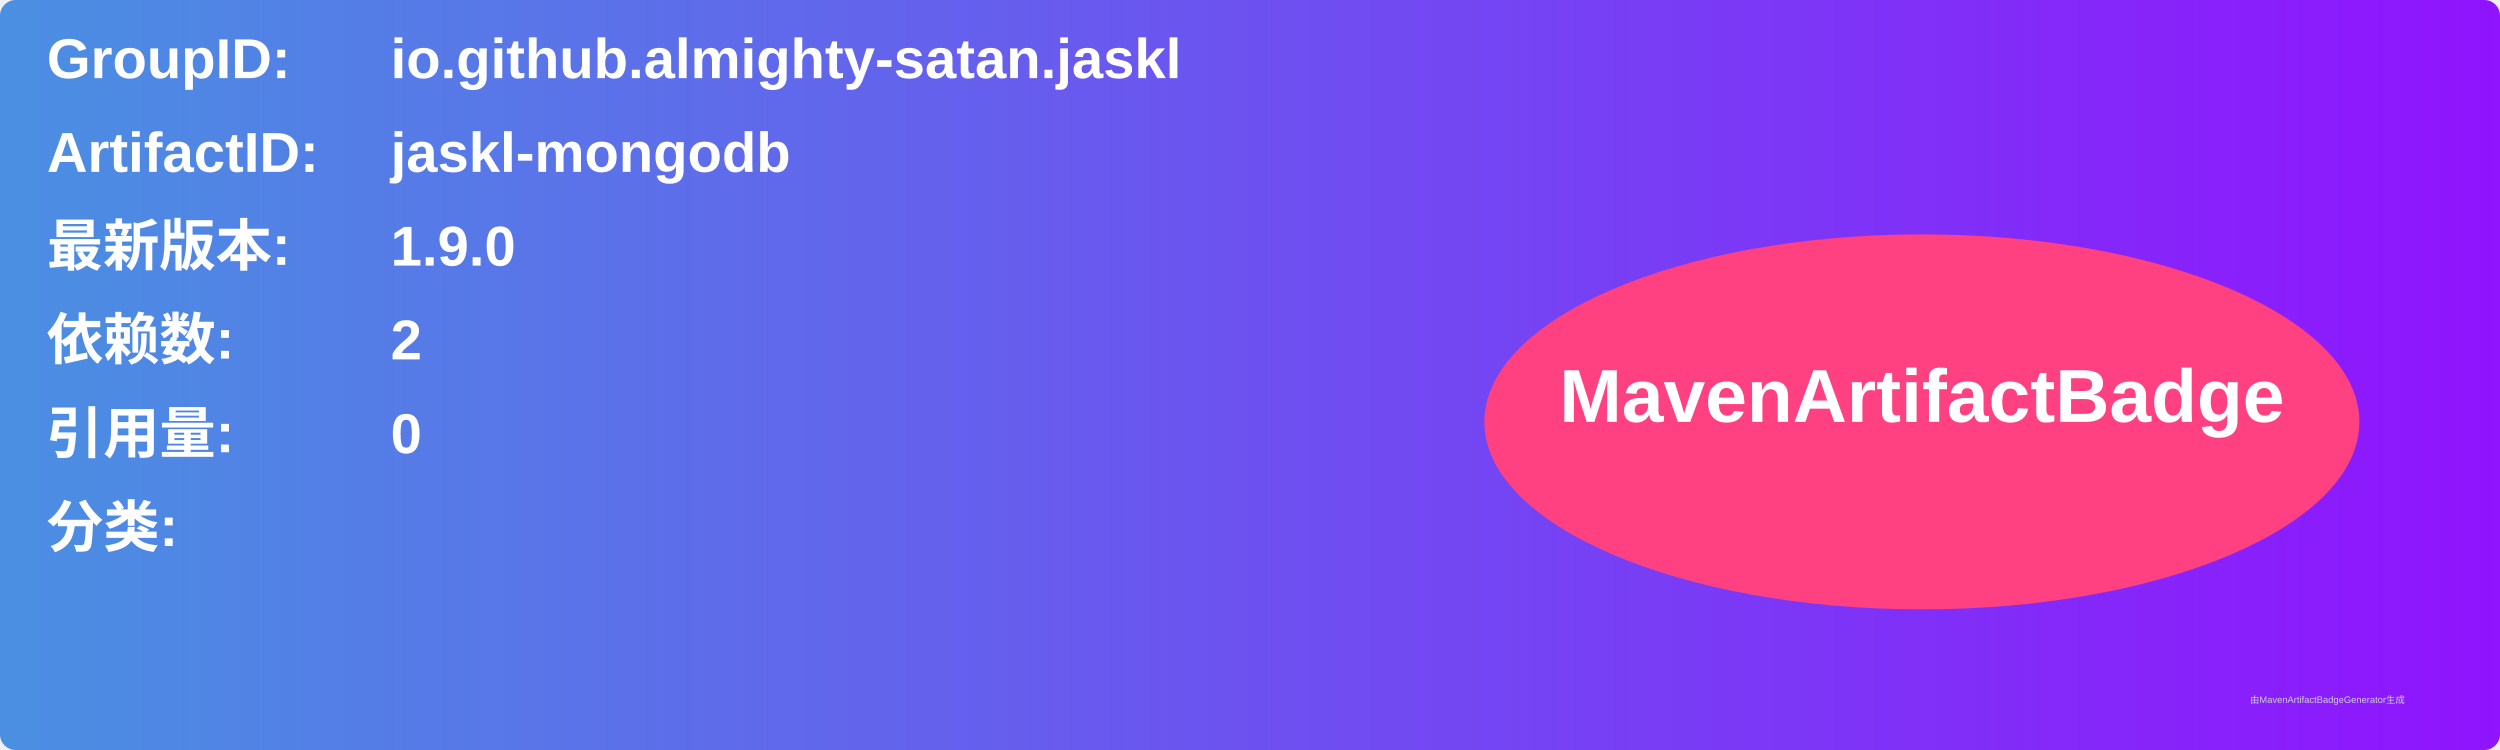
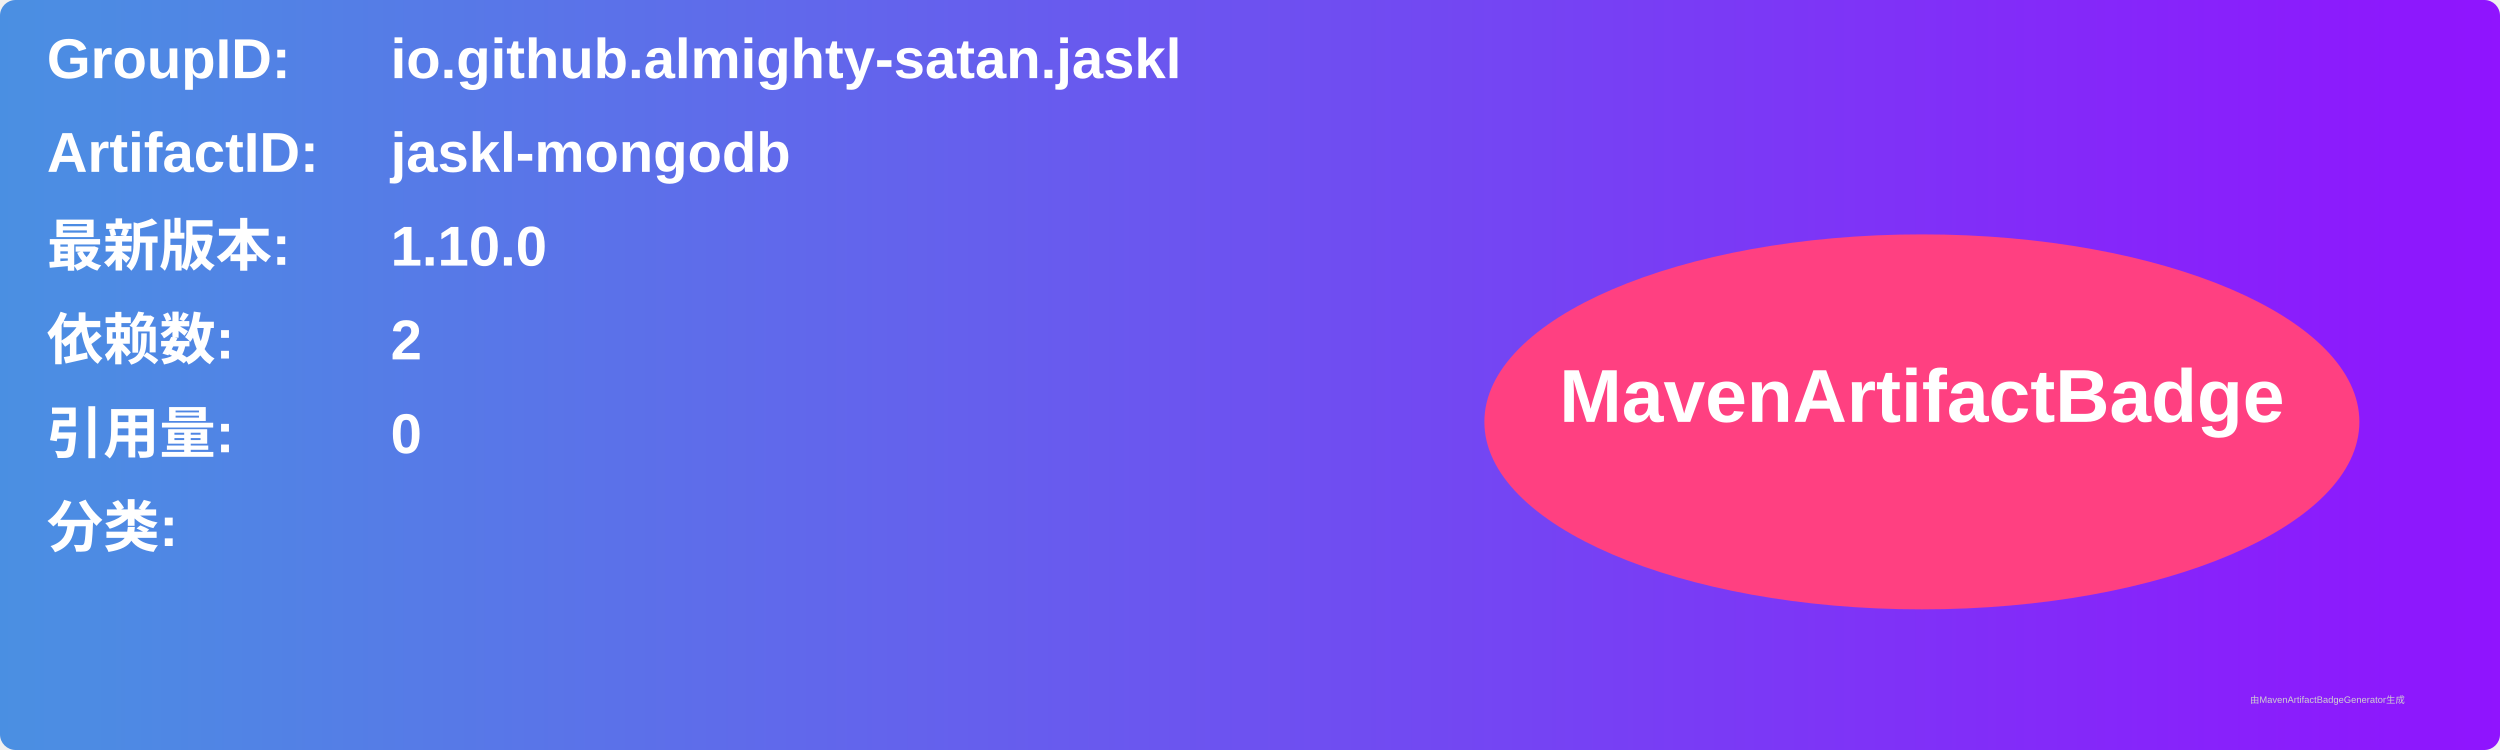
<svg xmlns="http://www.w3.org/2000/svg" width="800" height="240" viewBox="0 0 800 240">
  <linearGradient id="grad" x1="0%" y1="0%" x2="100%" y2="0%">
    <stop offset="0%" stop-color="#4a90e2" />
    <stop offset="100%" stop-color="#9013fe" />
  </linearGradient>
  <rect width="100%" height="100%" rx="5" ry="5" fill="url(#grad)" />
  <g transform="translate(15, 15)">
    <text x="0" y="10" font-family="Arial" font-size="18" fill="white" font-weight="bold" width="260">GroupID:</text>
    <text x="110" y="10" font-family="Arial" font-size="18" fill="white" font-weight="bold" width="460">io.github.almighty-satan.jaskl</text>
    <text x="0" y="40" font-family="Arial" font-size="18" fill="white" font-weight="bold" width="260">ArtifactID:</text>
    <text x="110" y="40" font-family="Arial" font-size="18" fill="white" font-weight="bold" width="460">jaskl-mongodb</text>
    <text x="0" y="70" font-family="Arial" font-size="18" fill="white" font-weight="bold">最新版本:</text>
    <text x="110" y="70" font-family="Arial" font-size="18" fill="white" font-weight="bold">
-       <tspan font-weight="bold">1.9.0</tspan>
+       <tspan font-weight="bold">1.10.0</tspan>
    </text>
    <text x="0" y="100" font-family="Arial" font-size="18" fill="white" font-weight="bold">依赖数: </text>
    <text x="110" y="100" font-family="Arial" font-size="18" fill="white">
      <tspan font-weight="bold">2</tspan>
    </text>
    <text x="0" y="130" font-family="Arial" font-size="18" fill="white" font-weight="bold">引用量: </text>
    <text x="110" y="130" font-family="Arial" font-size="18" fill="white">
      <tspan font-weight="bold">0</tspan>
    </text>
    <text x="0" y="160" font-family="Arial" font-size="18" fill="white" font-weight="bold">分类:</text>
    <text x="10" y="190" font-family="Arial" font-size="10" fill="white">
      <tspan font-weight="bold" />
    </text>
    <ellipse cx="600" cy="120" rx="140" ry="60" fill="#ff4081" />
    <text x="600" y="120" text-anchor="middle" font-family="Arial" font-size="24" fill="white" font-weight="bold">MavenArtifactBadge</text>
  </g>
  <text x="720" y="225" font-family="Arial" font-size="3" fill="#d0d0d0">由MavenArtifactBadgeGenerator生成</text>
</svg>
